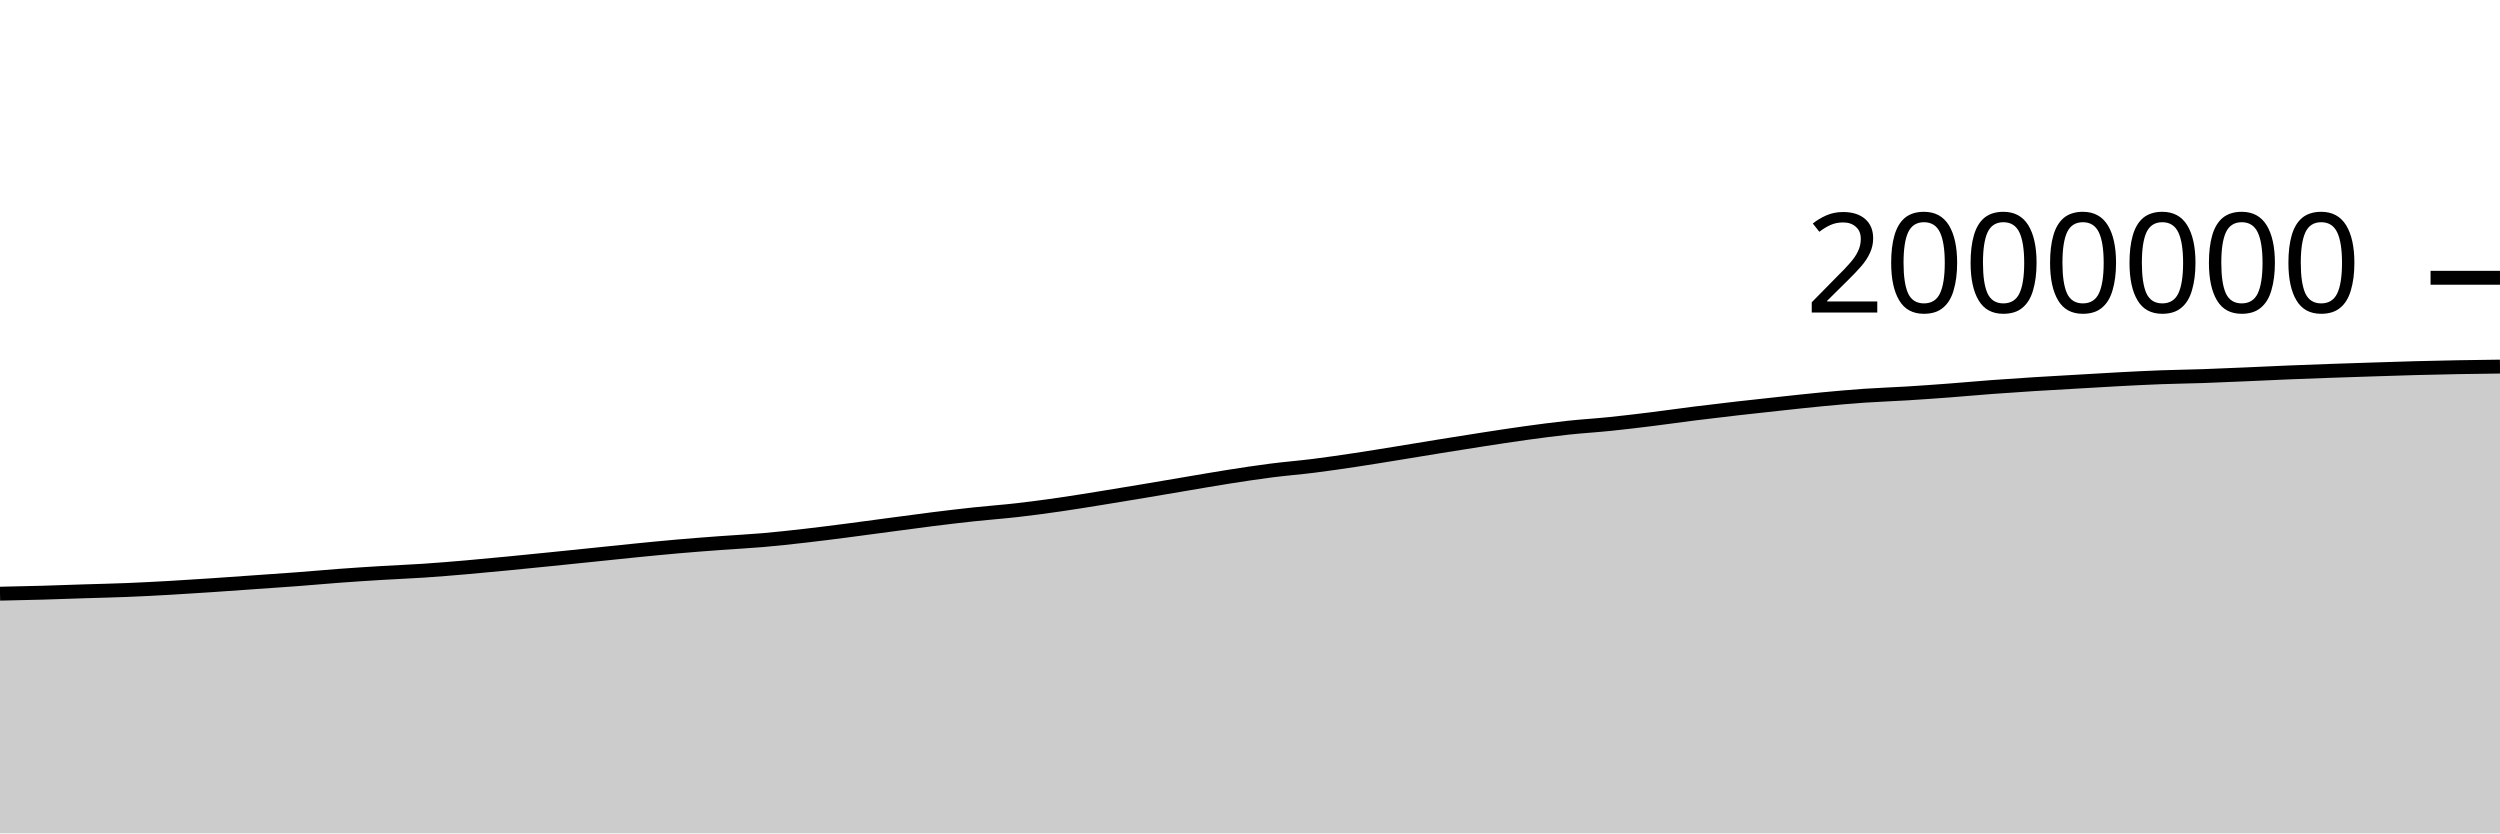
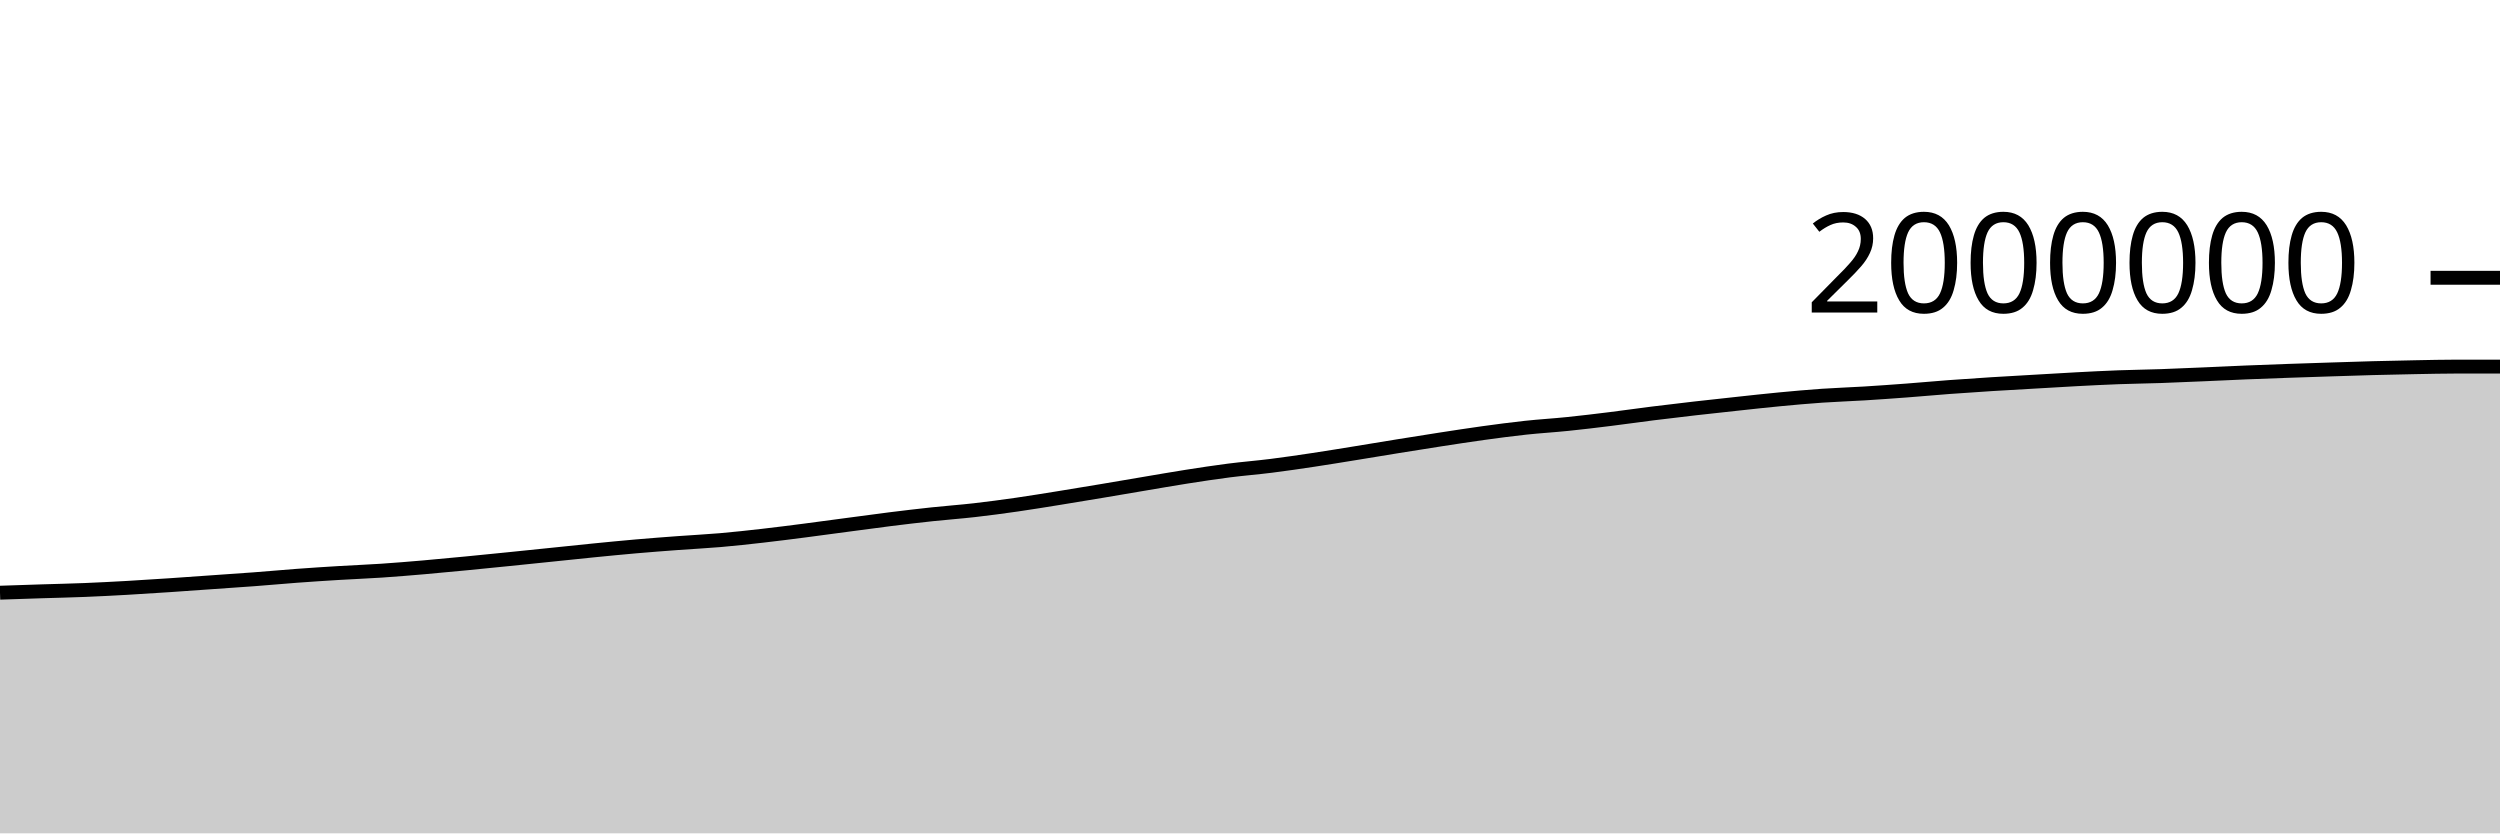
<svg xmlns="http://www.w3.org/2000/svg" viewBox="0 0 180 60">
  <g transform="translate(0,20)">
-     <path class="area" fill="rgba(0, 0, 0, 0.2)" d="M0,22.745C1.017,22.724,2.034,22.702,3.051,22.674C4.068,22.645,5.085,22.605,6.102,22.573C7.119,22.541,8.136,22.52,9.153,22.479C10.169,22.438,11.186,22.384,12.203,22.327C13.22,22.269,14.237,22.203,15.254,22.135C16.271,22.068,17.288,21.993,18.305,21.921C19.322,21.85,20.339,21.783,21.356,21.706C22.373,21.629,23.39,21.535,24.407,21.459C25.424,21.384,26.441,21.318,27.458,21.256C28.475,21.194,29.492,21.156,30.508,21.088C31.525,21.02,32.542,20.935,33.559,20.848C34.576,20.76,35.593,20.662,36.61,20.564C37.627,20.466,38.644,20.363,39.661,20.26C40.678,20.157,41.695,20.051,42.712,19.947C43.729,19.842,44.746,19.732,45.763,19.632C46.78,19.531,47.797,19.431,48.814,19.342C49.831,19.254,50.847,19.176,51.864,19.101C52.881,19.025,53.898,18.977,54.915,18.889C55.932,18.801,56.949,18.689,57.966,18.573C58.983,18.457,60,18.326,61.017,18.195C62.034,18.064,63.051,17.923,64.068,17.788C65.085,17.653,66.102,17.512,67.119,17.385C68.136,17.258,69.153,17.137,70.169,17.028C71.186,16.919,72.203,16.847,73.22,16.731C74.237,16.615,75.254,16.478,76.271,16.332C77.288,16.186,78.305,16.017,79.322,15.854C80.339,15.69,81.356,15.521,82.373,15.351C83.39,15.181,84.407,15.004,85.424,14.833C86.441,14.662,87.458,14.483,88.475,14.323C89.492,14.164,90.508,14.008,91.525,13.877C92.542,13.747,93.559,13.668,94.576,13.54C95.593,13.412,96.61,13.262,97.627,13.109C98.644,12.956,99.661,12.787,100.678,12.623C101.695,12.458,102.712,12.287,103.729,12.123C104.746,11.959,105.763,11.796,106.78,11.639C107.797,11.483,108.814,11.324,109.831,11.184C110.847,11.044,111.864,10.908,112.881,10.798C113.898,10.688,114.915,10.63,115.932,10.525C116.949,10.421,117.966,10.297,118.983,10.171C120,10.045,121.017,9.898,122.034,9.77C123.051,9.643,124.068,9.522,125.085,9.406C126.102,9.289,127.119,9.18,128.136,9.071C129.153,8.962,130.169,8.847,131.186,8.751C132.203,8.654,133.22,8.563,134.237,8.492C135.254,8.422,136.271,8.391,137.288,8.328C138.305,8.265,139.322,8.192,140.339,8.116C141.356,8.039,142.373,7.944,143.39,7.868C144.407,7.792,145.424,7.724,146.441,7.66C147.458,7.596,148.475,7.541,149.492,7.482C150.508,7.423,151.525,7.359,152.542,7.306C153.559,7.252,154.576,7.2,155.593,7.162C156.61,7.124,157.627,7.113,158.644,7.078C159.661,7.043,160.678,6.996,161.695,6.953C162.712,6.909,163.729,6.858,164.746,6.817C165.763,6.775,166.78,6.738,167.797,6.702C168.814,6.666,169.831,6.633,170.847,6.601C171.864,6.568,172.881,6.533,173.898,6.506C174.915,6.479,175.932,6.457,176.949,6.438C177.966,6.42,178.983,6.407,180,6.394L180,40C178.983,40,177.966,40,176.949,40C175.932,40,174.915,40,173.898,40C172.881,40,171.864,40,170.847,40C169.831,40,168.814,40,167.797,40C166.78,40,165.763,40,164.746,40C163.729,40,162.712,40,161.695,40C160.678,40,159.661,40,158.644,40C157.627,40,156.61,40,155.593,40C154.576,40,153.559,40,152.542,40C151.525,40,150.508,40,149.492,40C148.475,40,147.458,40,146.441,40C145.424,40,144.407,40,143.39,40C142.373,40,141.356,40,140.339,40C139.322,40,138.305,40,137.288,40C136.271,40,135.254,40,134.237,40C133.22,40,132.203,40,131.186,40C130.169,40,129.153,40,128.136,40C127.119,40,126.102,40,125.085,40C124.068,40,123.051,40,122.034,40C121.017,40,120,40,118.983,40C117.966,40,116.949,40,115.932,40C114.915,40,113.898,40,112.881,40C111.864,40,110.847,40,109.831,40C108.814,40,107.797,40,106.78,40C105.763,40,104.746,40,103.729,40C102.712,40,101.695,40,100.678,40C99.661,40,98.644,40,97.627,40C96.61,40,95.593,40,94.576,40C93.559,40,92.542,40,91.525,40C90.508,40,89.492,40,88.475,40C87.458,40,86.441,40,85.424,40C84.407,40,83.39,40,82.373,40C81.356,40,80.339,40,79.322,40C78.305,40,77.288,40,76.271,40C75.254,40,74.237,40,73.22,40C72.203,40,71.186,40,70.169,40C69.153,40,68.136,40,67.119,40C66.102,40,65.085,40,64.068,40C63.051,40,62.034,40,61.017,40C60,40,58.983,40,57.966,40C56.949,40,55.932,40,54.915,40C53.898,40,52.881,40,51.864,40C50.847,40,49.831,40,48.814,40C47.797,40,46.78,40,45.763,40C44.746,40,43.729,40,42.712,40C41.695,40,40.678,40,39.661,40C38.644,40,37.627,40,36.61,40C35.593,40,34.576,40,33.559,40C32.542,40,31.525,40,30.508,40C29.492,40,28.475,40,27.458,40C26.441,40,25.424,40,24.407,40C23.39,40,22.373,40,21.356,40C20.339,40,19.322,40,18.305,40C17.288,40,16.271,40,15.254,40C14.237,40,13.22,40,12.203,40C11.186,40,10.169,40,9.153,40C8.136,40,7.119,40,6.102,40C5.085,40,4.068,40,3.051,40C2.034,40,1.017,40,0,40Z" />
-     <path class="line" stroke="black" fill="none" d="M0,22.745C1.017,22.724,2.034,22.702,3.051,22.674C4.068,22.645,5.085,22.605,6.102,22.573C7.119,22.541,8.136,22.52,9.153,22.479C10.169,22.438,11.186,22.384,12.203,22.327C13.22,22.269,14.237,22.203,15.254,22.135C16.271,22.068,17.288,21.993,18.305,21.921C19.322,21.85,20.339,21.783,21.356,21.706C22.373,21.629,23.39,21.535,24.407,21.459C25.424,21.384,26.441,21.318,27.458,21.256C28.475,21.194,29.492,21.156,30.508,21.088C31.525,21.02,32.542,20.935,33.559,20.848C34.576,20.76,35.593,20.662,36.61,20.564C37.627,20.466,38.644,20.363,39.661,20.26C40.678,20.157,41.695,20.051,42.712,19.947C43.729,19.842,44.746,19.732,45.763,19.632C46.78,19.531,47.797,19.431,48.814,19.342C49.831,19.254,50.847,19.176,51.864,19.101C52.881,19.025,53.898,18.977,54.915,18.889C55.932,18.801,56.949,18.689,57.966,18.573C58.983,18.457,60,18.326,61.017,18.195C62.034,18.064,63.051,17.923,64.068,17.788C65.085,17.653,66.102,17.512,67.119,17.385C68.136,17.258,69.153,17.137,70.169,17.028C71.186,16.919,72.203,16.847,73.22,16.731C74.237,16.615,75.254,16.478,76.271,16.332C77.288,16.186,78.305,16.017,79.322,15.854C80.339,15.69,81.356,15.521,82.373,15.351C83.39,15.181,84.407,15.004,85.424,14.833C86.441,14.662,87.458,14.483,88.475,14.323C89.492,14.164,90.508,14.008,91.525,13.877C92.542,13.747,93.559,13.668,94.576,13.54C95.593,13.412,96.61,13.262,97.627,13.109C98.644,12.956,99.661,12.787,100.678,12.623C101.695,12.458,102.712,12.287,103.729,12.123C104.746,11.959,105.763,11.796,106.78,11.639C107.797,11.483,108.814,11.324,109.831,11.184C110.847,11.044,111.864,10.908,112.881,10.798C113.898,10.688,114.915,10.63,115.932,10.525C116.949,10.421,117.966,10.297,118.983,10.171C120,10.045,121.017,9.898,122.034,9.77C123.051,9.643,124.068,9.522,125.085,9.406C126.102,9.289,127.119,9.18,128.136,9.071C129.153,8.962,130.169,8.847,131.186,8.751C132.203,8.654,133.22,8.563,134.237,8.492C135.254,8.422,136.271,8.391,137.288,8.328C138.305,8.265,139.322,8.192,140.339,8.116C141.356,8.039,142.373,7.944,143.39,7.868C144.407,7.792,145.424,7.724,146.441,7.66C147.458,7.596,148.475,7.541,149.492,7.482C150.508,7.423,151.525,7.359,152.542,7.306C153.559,7.252,154.576,7.2,155.593,7.162C156.61,7.124,157.627,7.113,158.644,7.078C159.661,7.043,160.678,6.996,161.695,6.953C162.712,6.909,163.729,6.858,164.746,6.817C165.763,6.775,166.78,6.738,167.797,6.702C168.814,6.666,169.831,6.633,170.847,6.601C171.864,6.568,172.881,6.533,173.898,6.506C174.915,6.479,175.932,6.457,176.949,6.438C177.966,6.42,178.983,6.407,180,6.394" />
+     <path class="area" fill="rgba(0, 0, 0, 0.2)" d="M0,22.674C1.017,22.639,2.034,22.605,3.051,22.573C4.068,22.541,5.085,22.52,6.102,22.479C7.119,22.438,8.136,22.384,9.153,22.327C10.169,22.269,11.186,22.203,12.203,22.135C13.22,22.068,14.237,21.993,15.254,21.921C16.271,21.85,17.288,21.783,18.305,21.706C19.322,21.629,20.339,21.535,21.356,21.459C22.373,21.384,23.39,21.318,24.407,21.256C25.424,21.194,26.441,21.156,27.458,21.088C28.475,21.02,29.492,20.935,30.508,20.848C31.525,20.76,32.542,20.662,33.559,20.564C34.576,20.466,35.593,20.363,36.61,20.26C37.627,20.157,38.644,20.051,39.661,19.947C40.678,19.842,41.695,19.732,42.712,19.632C43.729,19.531,44.746,19.431,45.763,19.342C46.78,19.254,47.797,19.176,48.814,19.101C49.831,19.025,50.847,18.977,51.864,18.889C52.881,18.801,53.898,18.689,54.915,18.573C55.932,18.457,56.949,18.326,57.966,18.195C58.983,18.064,60,17.923,61.017,17.788C62.034,17.653,63.051,17.512,64.068,17.385C65.085,17.258,66.102,17.137,67.119,17.028C68.136,16.919,69.153,16.847,70.169,16.731C71.186,16.615,72.203,16.478,73.22,16.332C74.237,16.186,75.254,16.017,76.271,15.854C77.288,15.69,78.305,15.521,79.322,15.351C80.339,15.181,81.356,15.004,82.373,14.833C83.39,14.662,84.407,14.483,85.424,14.323C86.441,14.164,87.458,14.008,88.475,13.877C89.492,13.747,90.508,13.668,91.525,13.54C92.542,13.412,93.559,13.262,94.576,13.109C95.593,12.956,96.61,12.787,97.627,12.623C98.644,12.458,99.661,12.287,100.678,12.123C101.695,11.959,102.712,11.796,103.729,11.639C104.746,11.483,105.763,11.324,106.78,11.184C107.797,11.044,108.814,10.908,109.831,10.798C110.847,10.688,111.864,10.63,112.881,10.525C113.898,10.421,114.915,10.297,115.932,10.171C116.949,10.045,117.966,9.898,118.983,9.77C120,9.643,121.017,9.522,122.034,9.406C123.051,9.289,124.068,9.18,125.085,9.071C126.102,8.962,127.119,8.847,128.136,8.751C129.153,8.654,130.169,8.563,131.186,8.492C132.203,8.422,133.22,8.391,134.237,8.328C135.254,8.265,136.271,8.192,137.288,8.116C138.305,8.039,139.322,7.944,140.339,7.868C141.356,7.792,142.373,7.724,143.39,7.66C144.407,7.596,145.424,7.541,146.441,7.482C147.458,7.423,148.475,7.359,149.492,7.306C150.508,7.252,151.525,7.2,152.542,7.162C153.559,7.124,154.576,7.113,155.593,7.078C156.61,7.043,157.627,6.996,158.644,6.953C159.661,6.909,160.678,6.858,161.695,6.817C162.712,6.775,163.729,6.738,164.746,6.702C165.763,6.666,166.78,6.633,167.797,6.601C168.814,6.568,169.831,6.533,170.847,6.506C171.864,6.479,172.881,6.457,173.898,6.438C174.915,6.42,175.932,6.394,176.949,6.394C177.966,6.394,178.983,6.394,180,6.394L180,40C178.983,40,177.966,40,176.949,40C175.932,40,174.915,40,173.898,40C172.881,40,171.864,40,170.847,40C169.831,40,168.814,40,167.797,40C166.78,40,165.763,40,164.746,40C163.729,40,162.712,40,161.695,40C160.678,40,159.661,40,158.644,40C157.627,40,156.61,40,155.593,40C154.576,40,153.559,40,152.542,40C151.525,40,150.508,40,149.492,40C148.475,40,147.458,40,146.441,40C145.424,40,144.407,40,143.39,40C142.373,40,141.356,40,140.339,40C139.322,40,138.305,40,137.288,40C136.271,40,135.254,40,134.237,40C133.22,40,132.203,40,131.186,40C130.169,40,129.153,40,128.136,40C127.119,40,126.102,40,125.085,40C124.068,40,123.051,40,122.034,40C121.017,40,120,40,118.983,40C117.966,40,116.949,40,115.932,40C114.915,40,113.898,40,112.881,40C111.864,40,110.847,40,109.831,40C108.814,40,107.797,40,106.78,40C105.763,40,104.746,40,103.729,40C102.712,40,101.695,40,100.678,40C99.661,40,98.644,40,97.627,40C96.61,40,95.593,40,94.576,40C93.559,40,92.542,40,91.525,40C90.508,40,89.492,40,88.475,40C87.458,40,86.441,40,85.424,40C84.407,40,83.39,40,82.373,40C81.356,40,80.339,40,79.322,40C78.305,40,77.288,40,76.271,40C75.254,40,74.237,40,73.22,40C72.203,40,71.186,40,70.169,40C69.153,40,68.136,40,67.119,40C66.102,40,65.085,40,64.068,40C63.051,40,62.034,40,61.017,40C60,40,58.983,40,57.966,40C56.949,40,55.932,40,54.915,40C53.898,40,52.881,40,51.864,40C50.847,40,49.831,40,48.814,40C47.797,40,46.78,40,45.763,40C44.746,40,43.729,40,42.712,40C41.695,40,40.678,40,39.661,40C38.644,40,37.627,40,36.61,40C35.593,40,34.576,40,33.559,40C32.542,40,31.525,40,30.508,40C29.492,40,28.475,40,27.458,40C26.441,40,25.424,40,24.407,40C23.39,40,22.373,40,21.356,40C20.339,40,19.322,40,18.305,40C17.288,40,16.271,40,15.254,40C14.237,40,13.22,40,12.203,40C11.186,40,10.169,40,9.153,40C8.136,40,7.119,40,6.102,40C5.085,40,4.068,40,3.051,40C2.034,40,1.017,40,0,40Z" />
+     <path class="line" stroke="black" fill="none" d="M0,22.674C1.017,22.639,2.034,22.605,3.051,22.573C4.068,22.541,5.085,22.52,6.102,22.479C7.119,22.438,8.136,22.384,9.153,22.327C10.169,22.269,11.186,22.203,12.203,22.135C13.22,22.068,14.237,21.993,15.254,21.921C16.271,21.85,17.288,21.783,18.305,21.706C19.322,21.629,20.339,21.535,21.356,21.459C22.373,21.384,23.39,21.318,24.407,21.256C25.424,21.194,26.441,21.156,27.458,21.088C28.475,21.02,29.492,20.935,30.508,20.848C31.525,20.76,32.542,20.662,33.559,20.564C34.576,20.466,35.593,20.363,36.61,20.26C37.627,20.157,38.644,20.051,39.661,19.947C40.678,19.842,41.695,19.732,42.712,19.632C43.729,19.531,44.746,19.431,45.763,19.342C46.78,19.254,47.797,19.176,48.814,19.101C49.831,19.025,50.847,18.977,51.864,18.889C52.881,18.801,53.898,18.689,54.915,18.573C55.932,18.457,56.949,18.326,57.966,18.195C58.983,18.064,60,17.923,61.017,17.788C62.034,17.653,63.051,17.512,64.068,17.385C65.085,17.258,66.102,17.137,67.119,17.028C68.136,16.919,69.153,16.847,70.169,16.731C71.186,16.615,72.203,16.478,73.22,16.332C74.237,16.186,75.254,16.017,76.271,15.854C77.288,15.69,78.305,15.521,79.322,15.351C80.339,15.181,81.356,15.004,82.373,14.833C83.39,14.662,84.407,14.483,85.424,14.323C86.441,14.164,87.458,14.008,88.475,13.877C89.492,13.747,90.508,13.668,91.525,13.54C92.542,13.412,93.559,13.262,94.576,13.109C95.593,12.956,96.61,12.787,97.627,12.623C98.644,12.458,99.661,12.287,100.678,12.123C101.695,11.959,102.712,11.796,103.729,11.639C104.746,11.483,105.763,11.324,106.78,11.184C107.797,11.044,108.814,10.908,109.831,10.798C110.847,10.688,111.864,10.63,112.881,10.525C113.898,10.421,114.915,10.297,115.932,10.171C116.949,10.045,117.966,9.898,118.983,9.77C120,9.643,121.017,9.522,122.034,9.406C123.051,9.289,124.068,9.18,125.085,9.071C126.102,8.962,127.119,8.847,128.136,8.751C129.153,8.654,130.169,8.563,131.186,8.492C132.203,8.422,133.22,8.391,134.237,8.328C135.254,8.265,136.271,8.192,137.288,8.116C138.305,8.039,139.322,7.944,140.339,7.868C141.356,7.792,142.373,7.724,143.39,7.66C144.407,7.596,145.424,7.541,146.441,7.482C147.458,7.423,148.475,7.359,149.492,7.306C150.508,7.252,151.525,7.2,152.542,7.162C153.559,7.124,154.576,7.113,155.593,7.078C156.61,7.043,157.627,6.996,158.644,6.953C159.661,6.909,160.678,6.858,161.695,6.817C162.712,6.775,163.729,6.738,164.746,6.702C165.763,6.666,166.78,6.633,167.797,6.601C168.814,6.568,169.831,6.533,170.847,6.506C171.864,6.479,172.881,6.457,173.898,6.438C174.915,6.42,175.932,6.394,176.949,6.394C177.966,6.394,178.983,6.394,180,6.394" />
    <path class="axis-ceiling" stroke-width="1" stroke="black" fill="none" d="M175,0L180,0" />
    <text class="axis-ceiling-label" font-family="sans-serif" text-anchor="end" font-size="10px" x="170" y="2.5">2000000</text>
  </g>
</svg>
